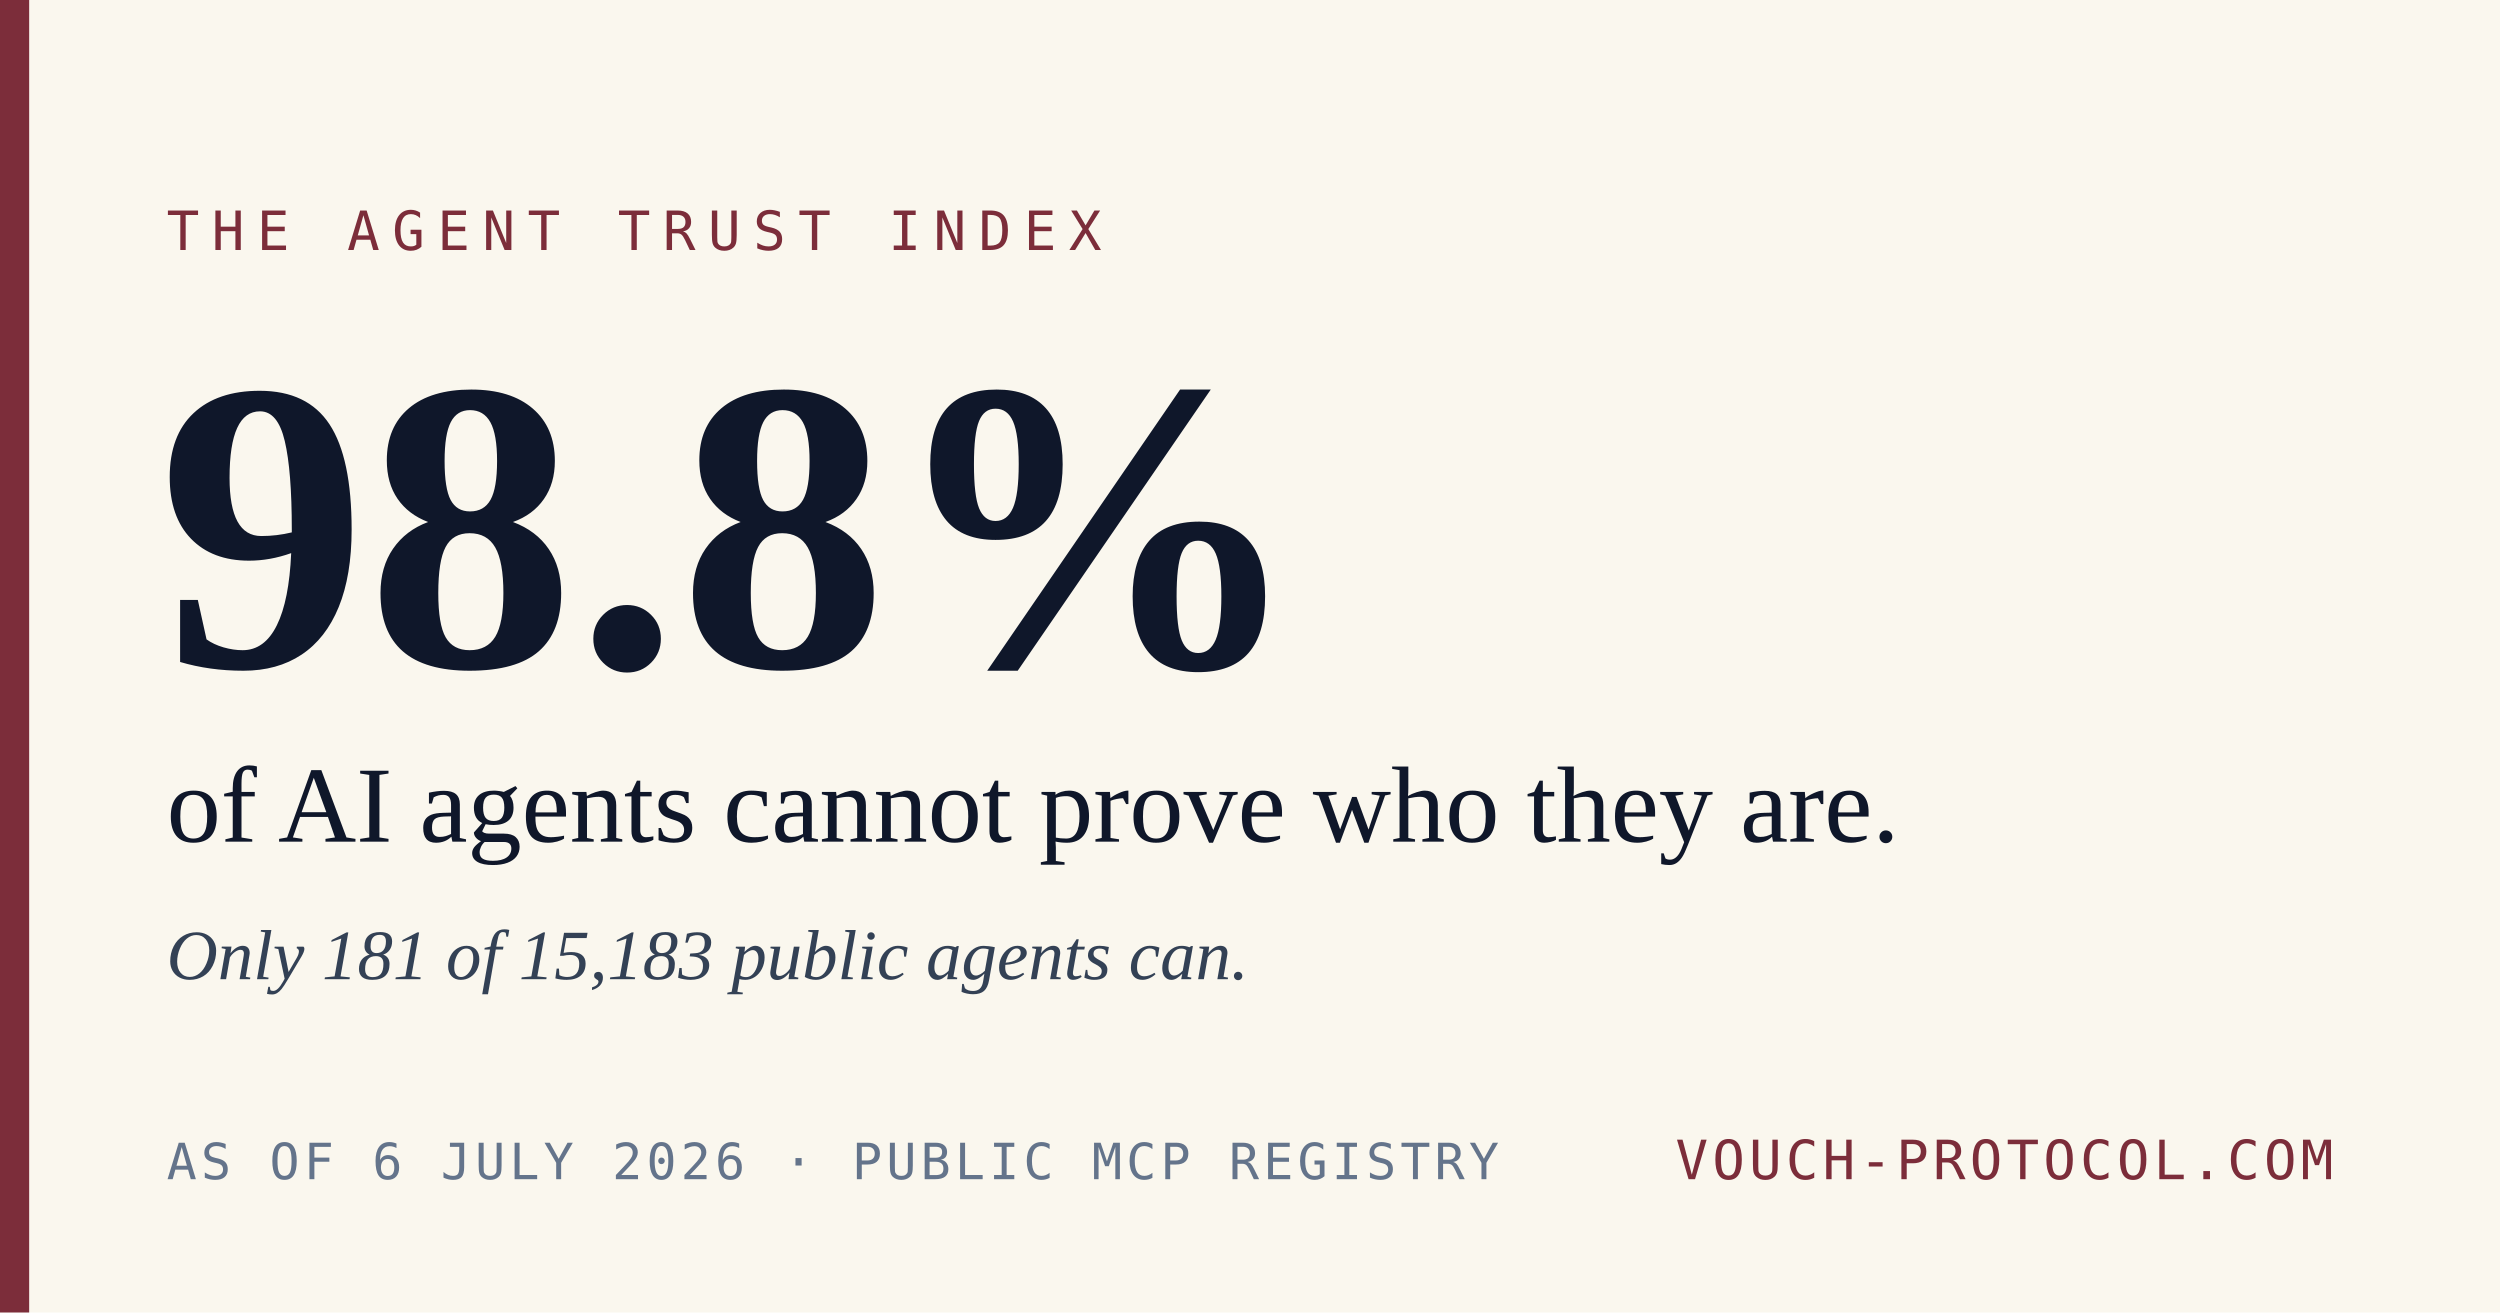
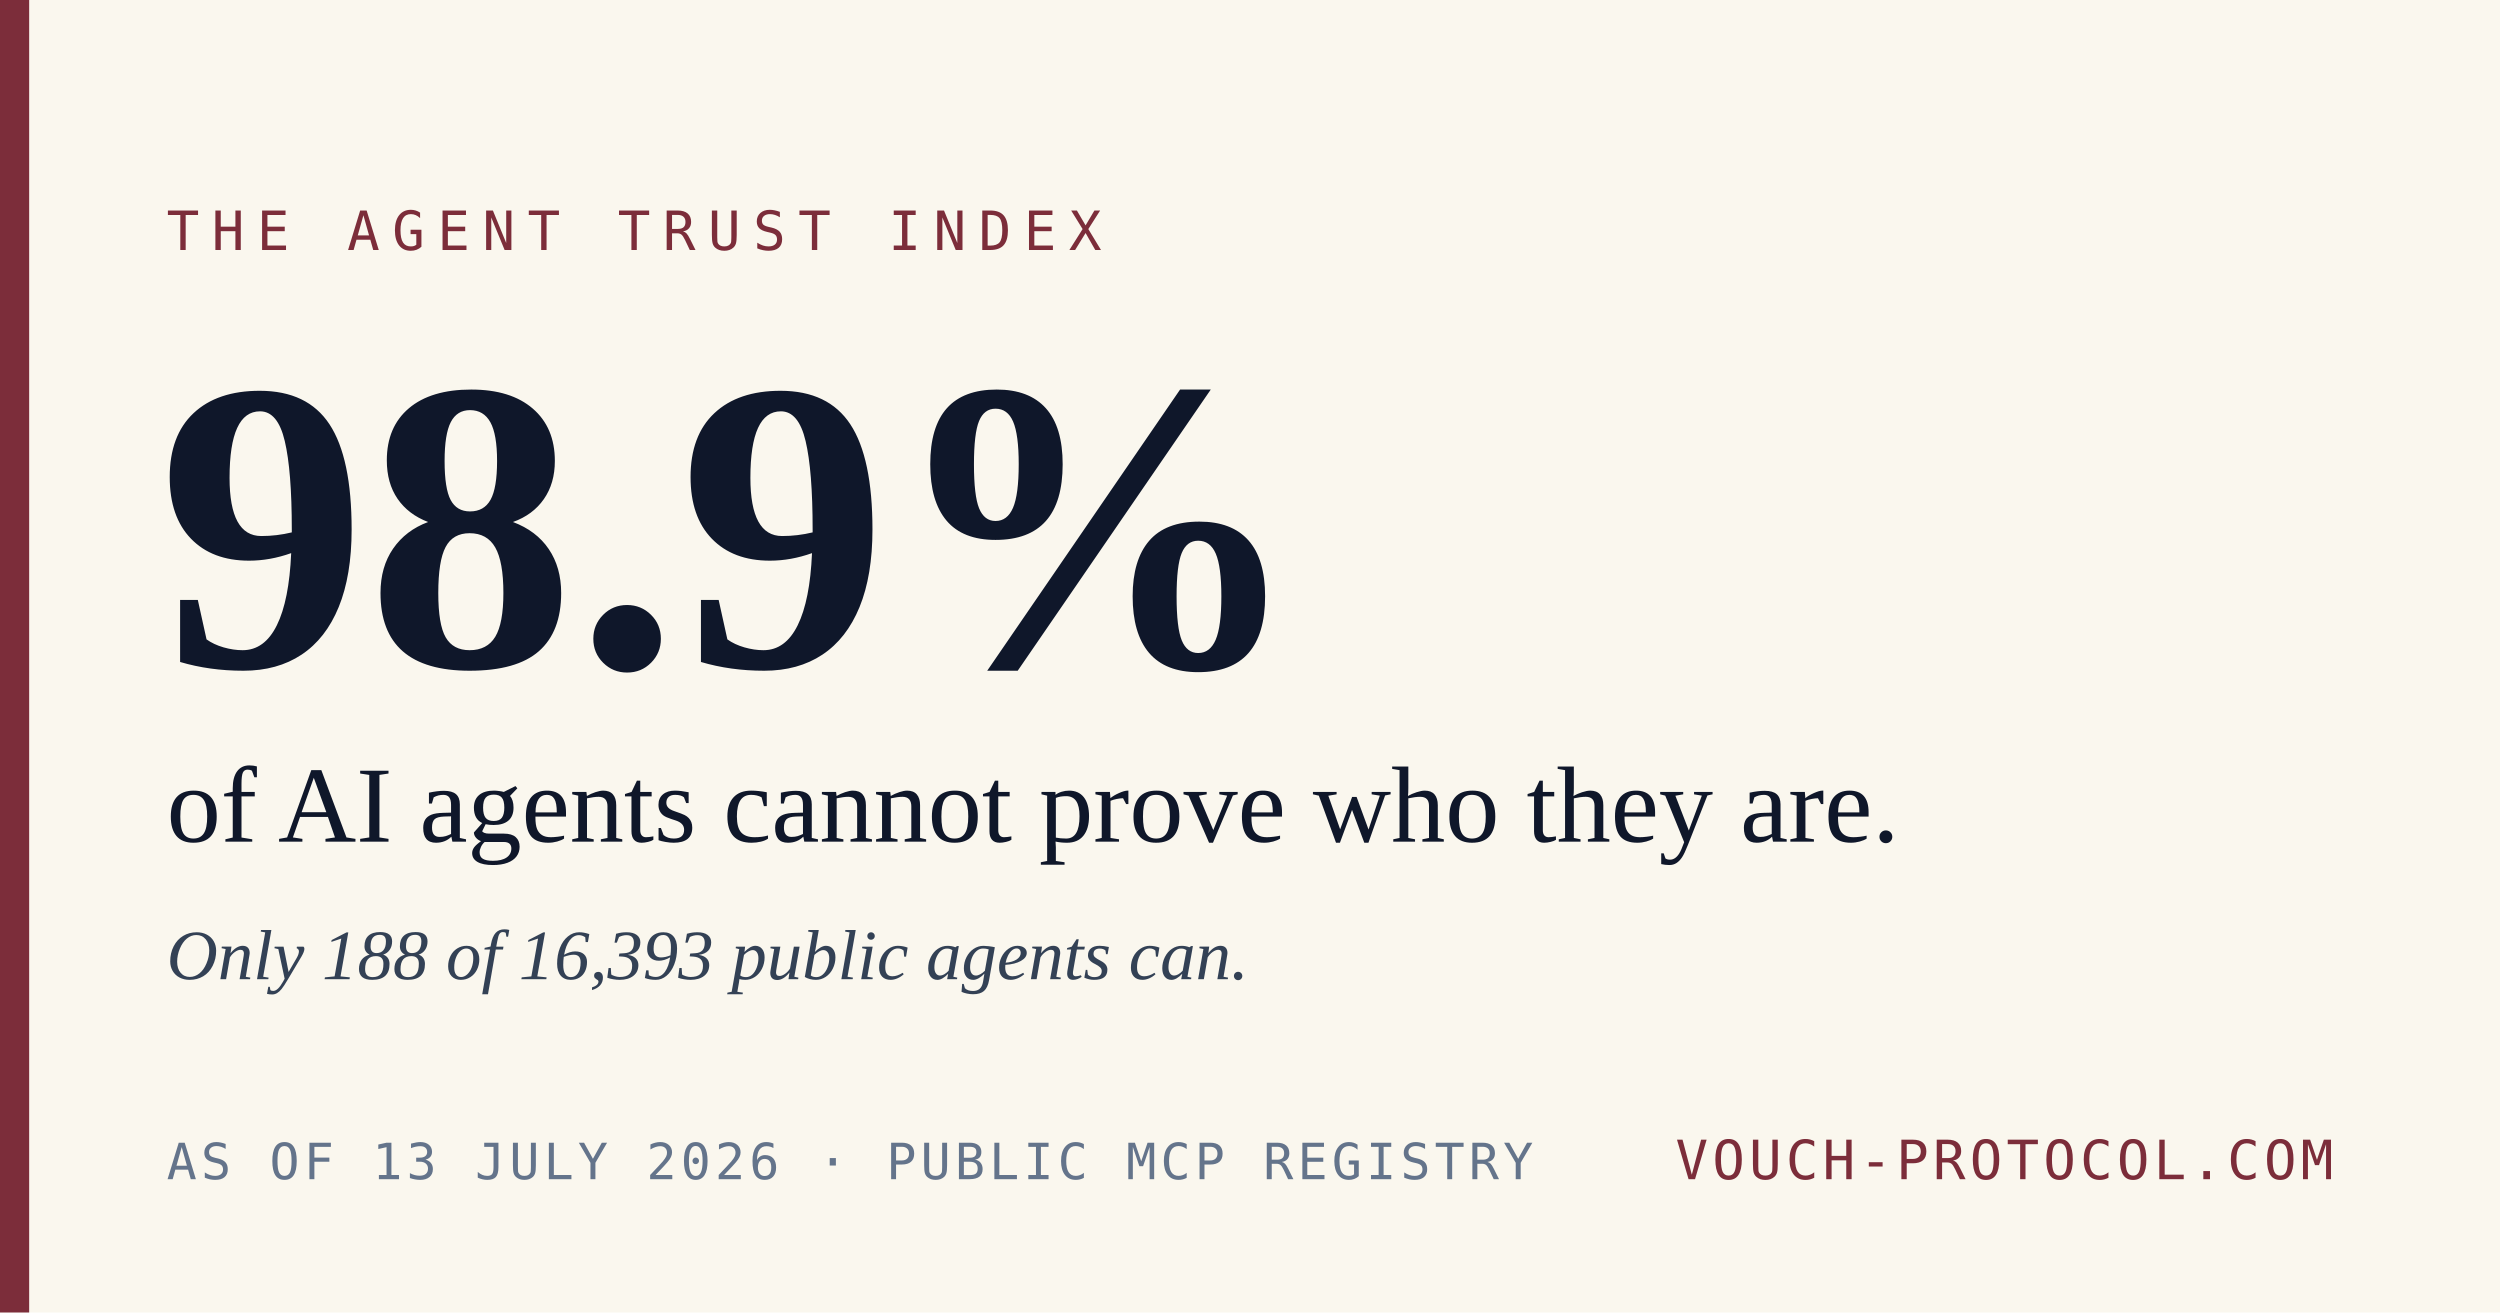
<svg xmlns="http://www.w3.org/2000/svg" width="1200" height="630" viewBox="0 0 1200 630">
  <rect width="1200" height="630" fill="#FAF7EE" />
  <rect x="0" y="0" width="14" height="630" fill="#7C2D3A" />
  <text x="80" y="120" font-family="'DejaVu Sans Mono', 'Courier New', monospace" font-size="26" letter-spacing="6" fill="#7C2D3A">THE AGENT TRUST INDEX</text>
-   <text x="76" y="320" font-family="Georgia, 'Times New Roman', serif" font-size="200" font-weight="700" fill="#0F172A">98.8%</text>
+   <text x="76" y="320" font-family="Georgia, 'Times New Roman', serif" font-size="200" font-weight="700" fill="#0F172A">98.9%</text>
  <text x="80" y="404" font-family="Georgia, 'Times New Roman', serif" font-size="52" fill="#0F172A">of AI agents cannot prove who they are.</text>
-   <text x="80" y="470" font-family="Georgia, 'Times New Roman', serif" font-size="34" fill="#334155" font-style="italic">Only 181 of 15,183 public agents can.</text>
-   <text x="80" y="566" font-family="'DejaVu Sans Mono', 'Courier New', monospace" font-size="24" letter-spacing="2" fill="#64748B">AS OF 6 JULY 2026  ·  PUBLIC MCP REGISTRY</text>
+   <text x="80" y="470" font-family="Georgia, 'Times New Roman', serif" font-size="34" fill="#334155" font-style="italic">Only 188 of 16,393 public agents can.</text>
+   <text x="80" y="566" font-family="'DejaVu Sans Mono', 'Courier New', monospace" font-size="24" letter-spacing="2" fill="#64748B">AS OF 13 JULY 2026  ·  PUBLIC MCP REGISTRY</text>
  <text x="1120" y="566" text-anchor="end" font-family="'DejaVu Sans Mono', 'Courier New', monospace" font-size="26" letter-spacing="2" fill="#7C2D3A">VOUCH-PROTOCOL.COM</text>
</svg>
